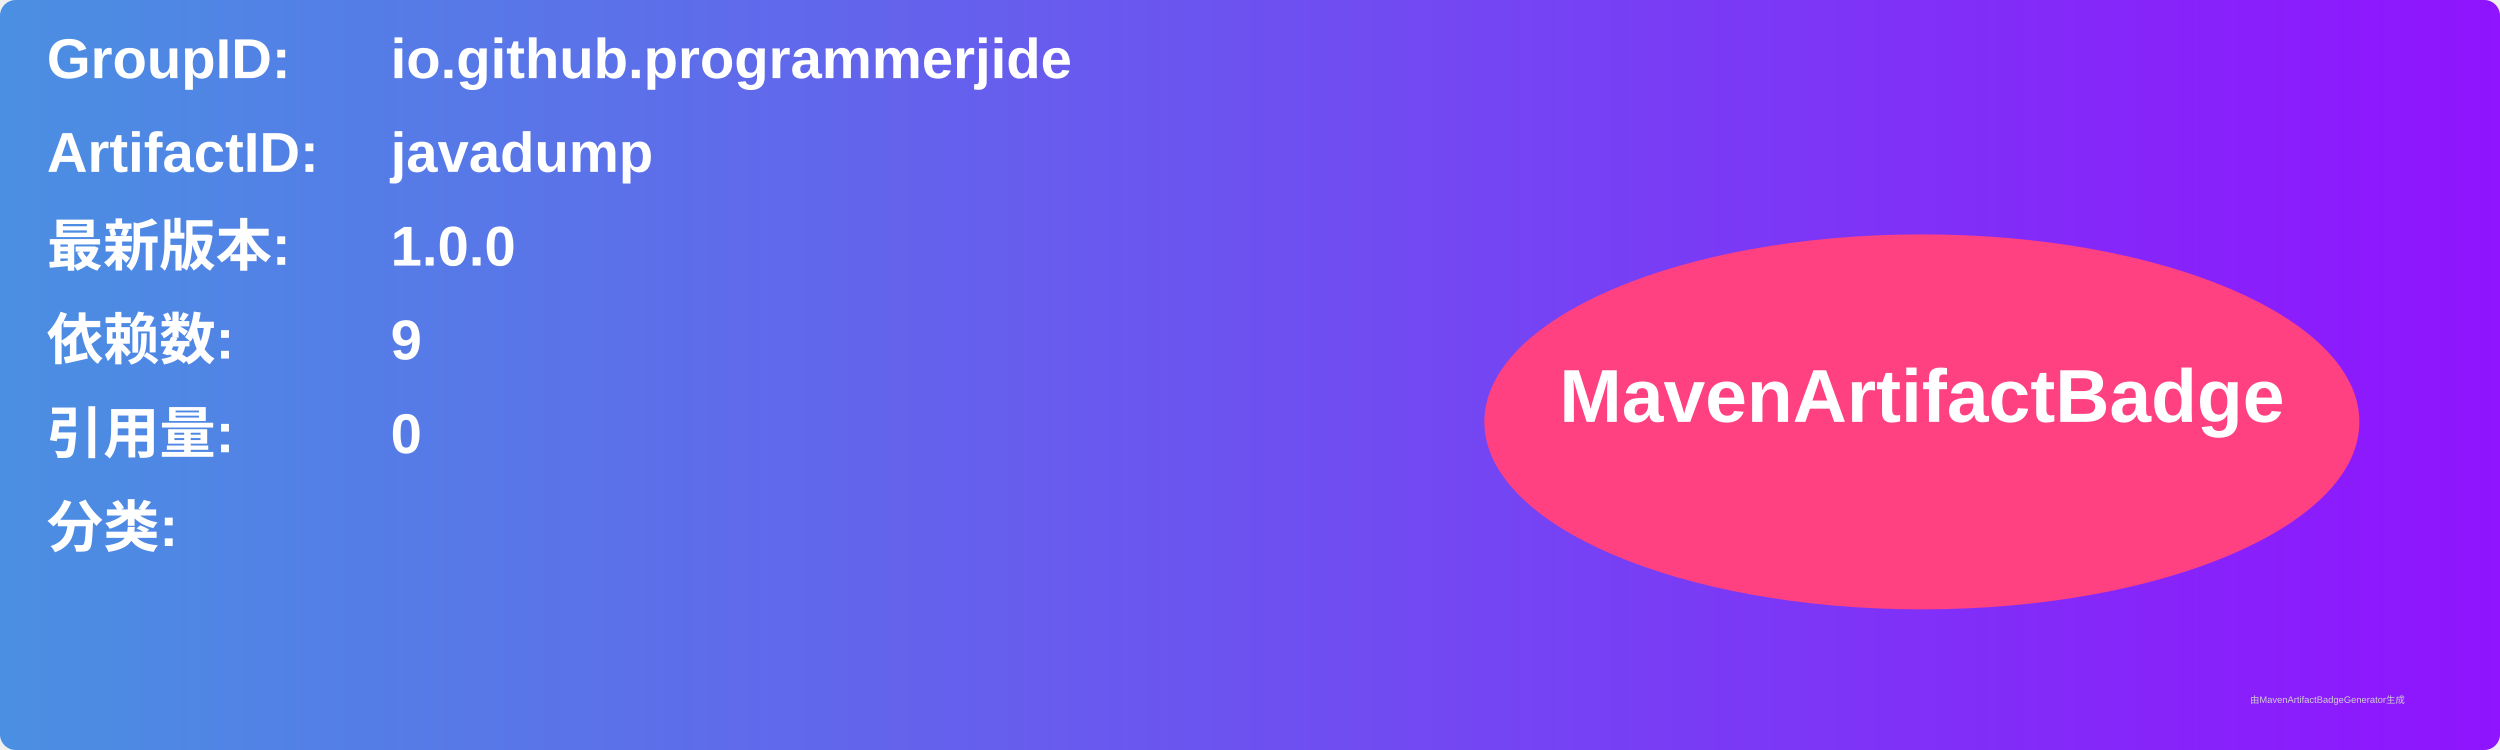
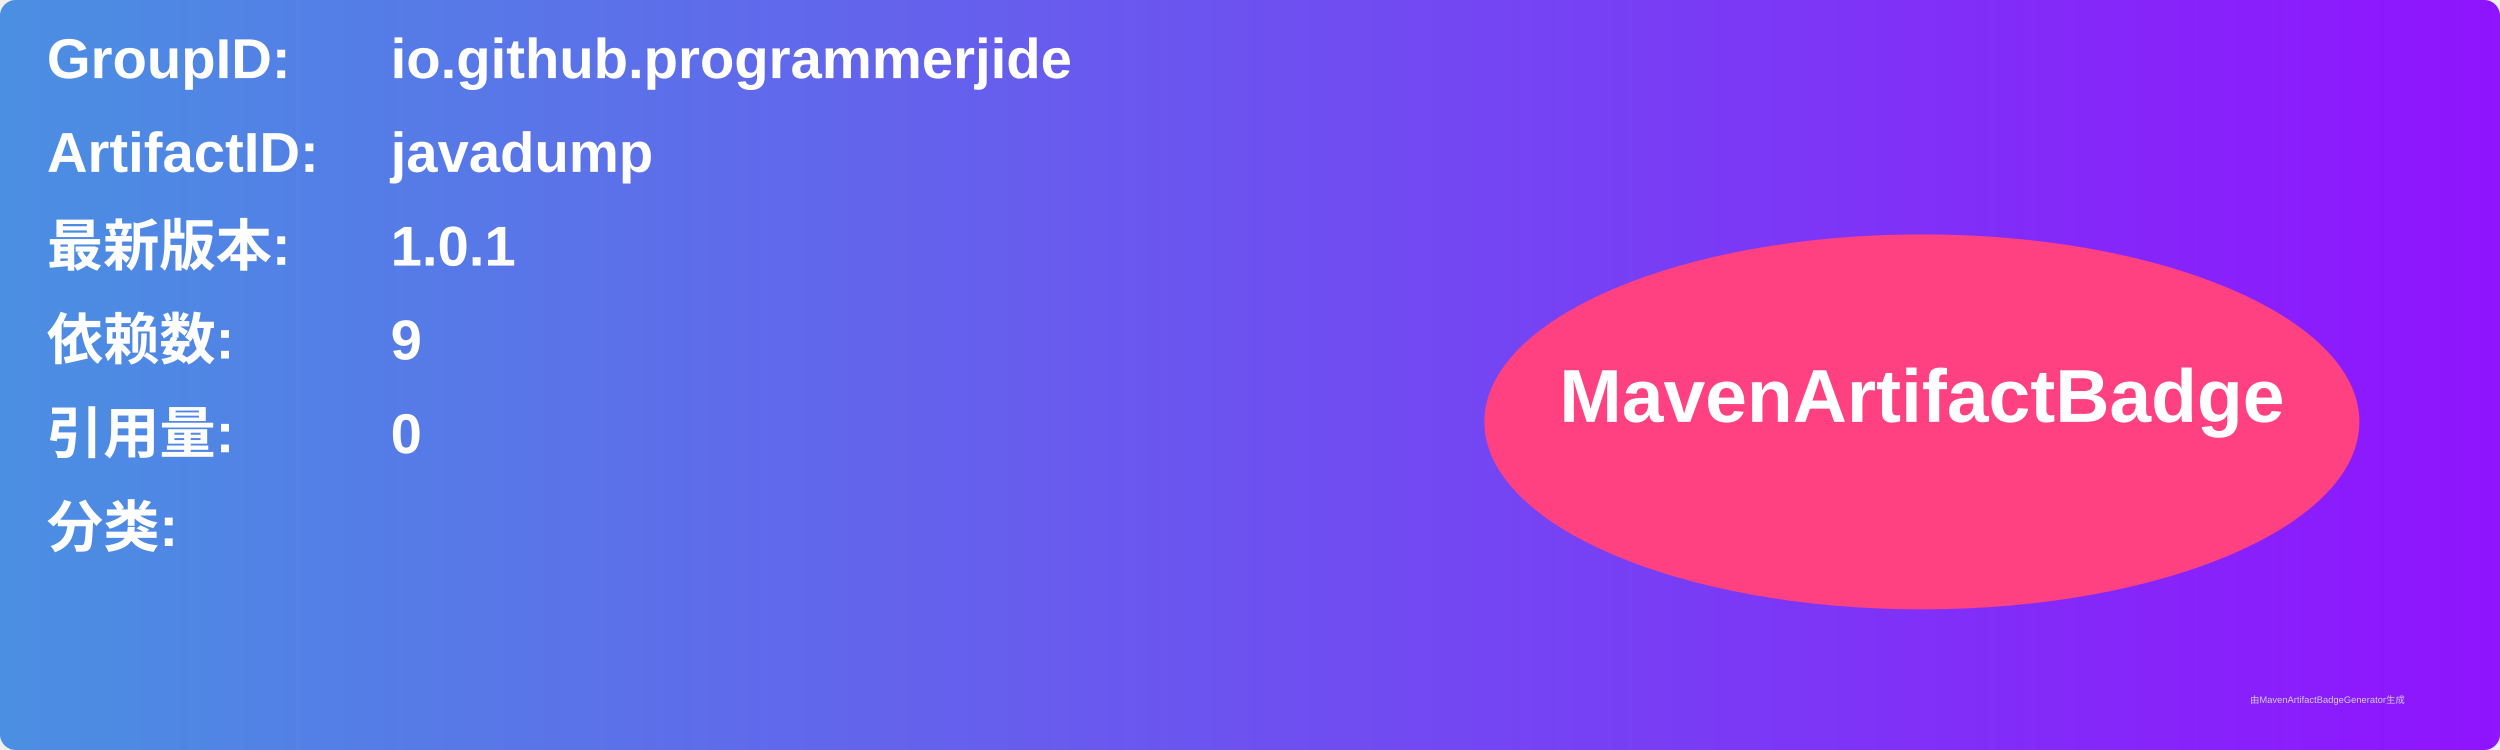
<svg xmlns="http://www.w3.org/2000/svg" width="800" height="240" viewBox="0 0 800 240">
  <linearGradient id="grad" x1="0%" y1="0%" x2="100%" y2="0%">
    <stop offset="0%" stop-color="#4a90e2" />
    <stop offset="100%" stop-color="#9013fe" />
  </linearGradient>
  <rect width="100%" height="100%" rx="5" ry="5" fill="url(#grad)" />
  <g transform="translate(15, 15)">
    <text x="0" y="10" font-family="Arial" font-size="18" fill="white" font-weight="bold" width="260">GroupID:</text>
    <text x="110" y="10" font-family="Arial" font-size="18" fill="white" font-weight="bold" width="460">io.github.programmerjide</text>
    <text x="0" y="40" font-family="Arial" font-size="18" fill="white" font-weight="bold" width="260">ArtifactID:</text>
    <text x="110" y="40" font-family="Arial" font-size="18" fill="white" font-weight="bold" width="460">javadump</text>
    <text x="0" y="70" font-family="Arial" font-size="18" fill="white" font-weight="bold">最新版本:</text>
    <text x="110" y="70" font-family="Arial" font-size="18" fill="white" font-weight="bold">
-       <tspan font-weight="bold">1.0.0</tspan>
+       <tspan font-weight="bold">1.0.1</tspan>
    </text>
    <text x="0" y="100" font-family="Arial" font-size="18" fill="white" font-weight="bold">依赖数: </text>
    <text x="110" y="100" font-family="Arial" font-size="18" fill="white">
      <tspan font-weight="bold">9</tspan>
    </text>
    <text x="0" y="130" font-family="Arial" font-size="18" fill="white" font-weight="bold">引用量: </text>
    <text x="110" y="130" font-family="Arial" font-size="18" fill="white">
      <tspan font-weight="bold">0</tspan>
    </text>
    <text x="0" y="160" font-family="Arial" font-size="18" fill="white" font-weight="bold">分类:</text>
    <text x="10" y="190" font-family="Arial" font-size="10" fill="white">
      <tspan font-weight="bold" />
    </text>
    <ellipse cx="600" cy="120" rx="140" ry="60" fill="#ff4081" />
    <text x="600" y="120" text-anchor="middle" font-family="Arial" font-size="24" fill="white" font-weight="bold">MavenArtifactBadge</text>
  </g>
  <text x="720" y="225" font-family="Arial" font-size="3" fill="#d0d0d0">由MavenArtifactBadgeGenerator生成</text>
</svg>
